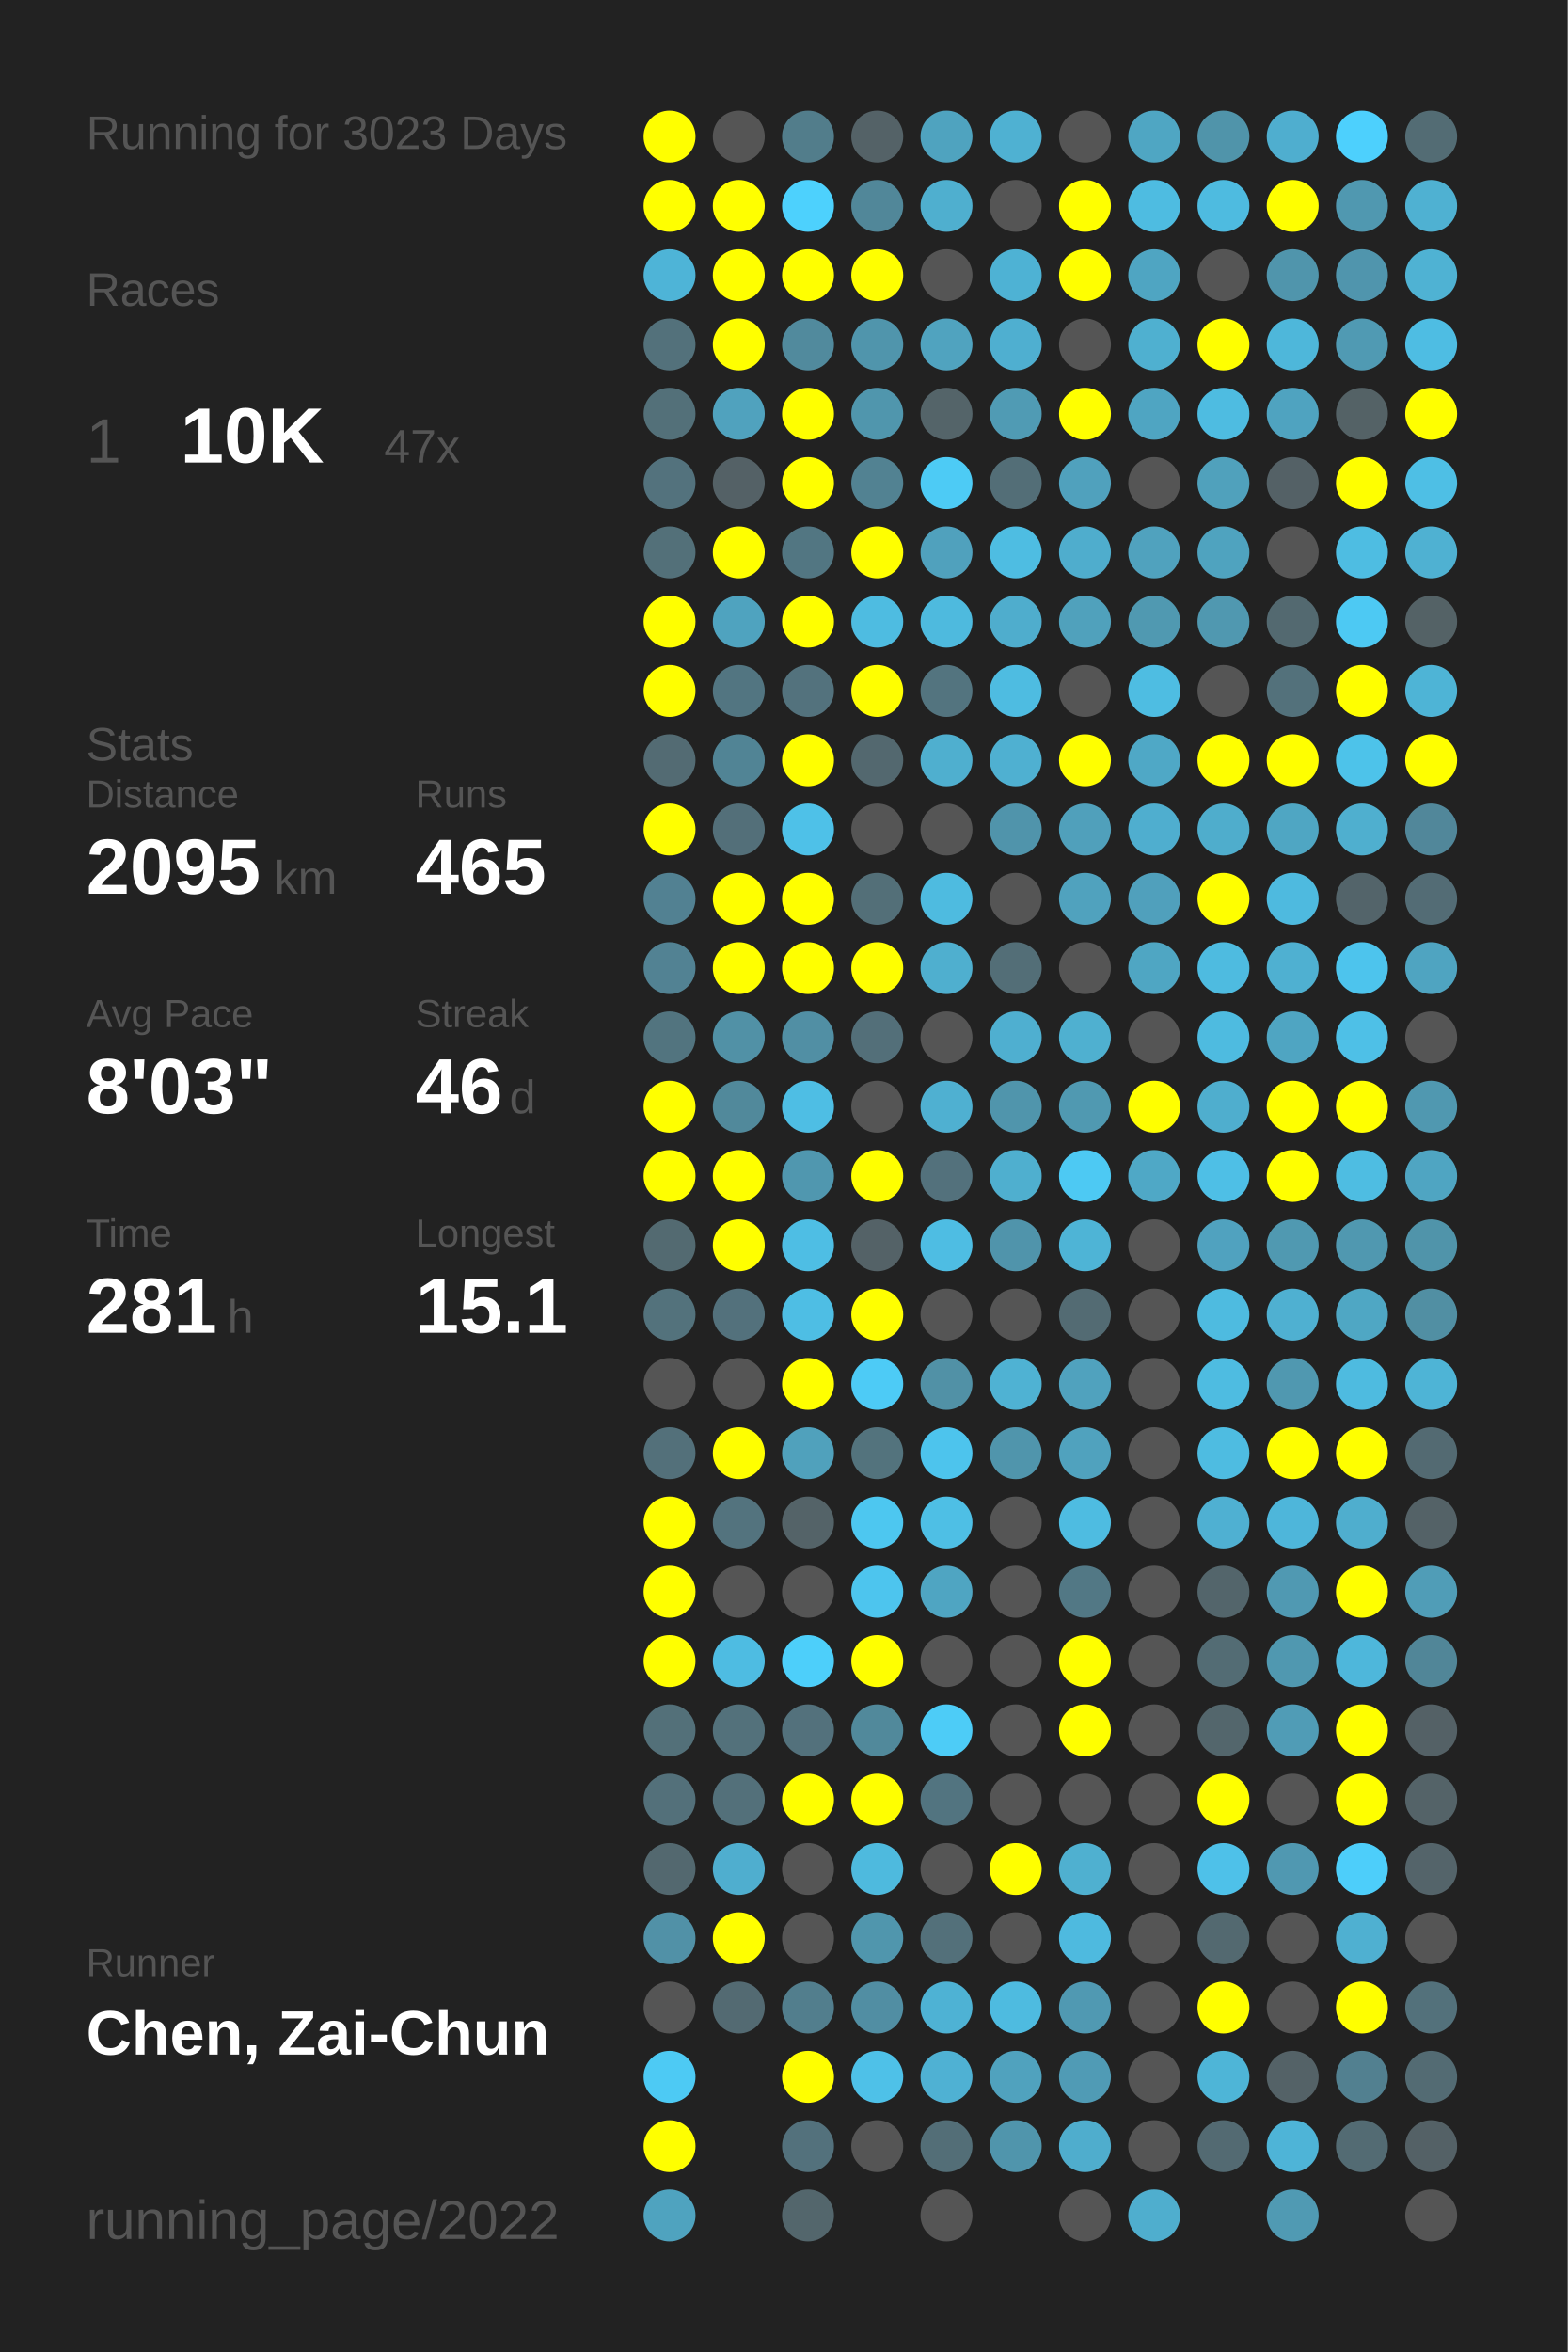
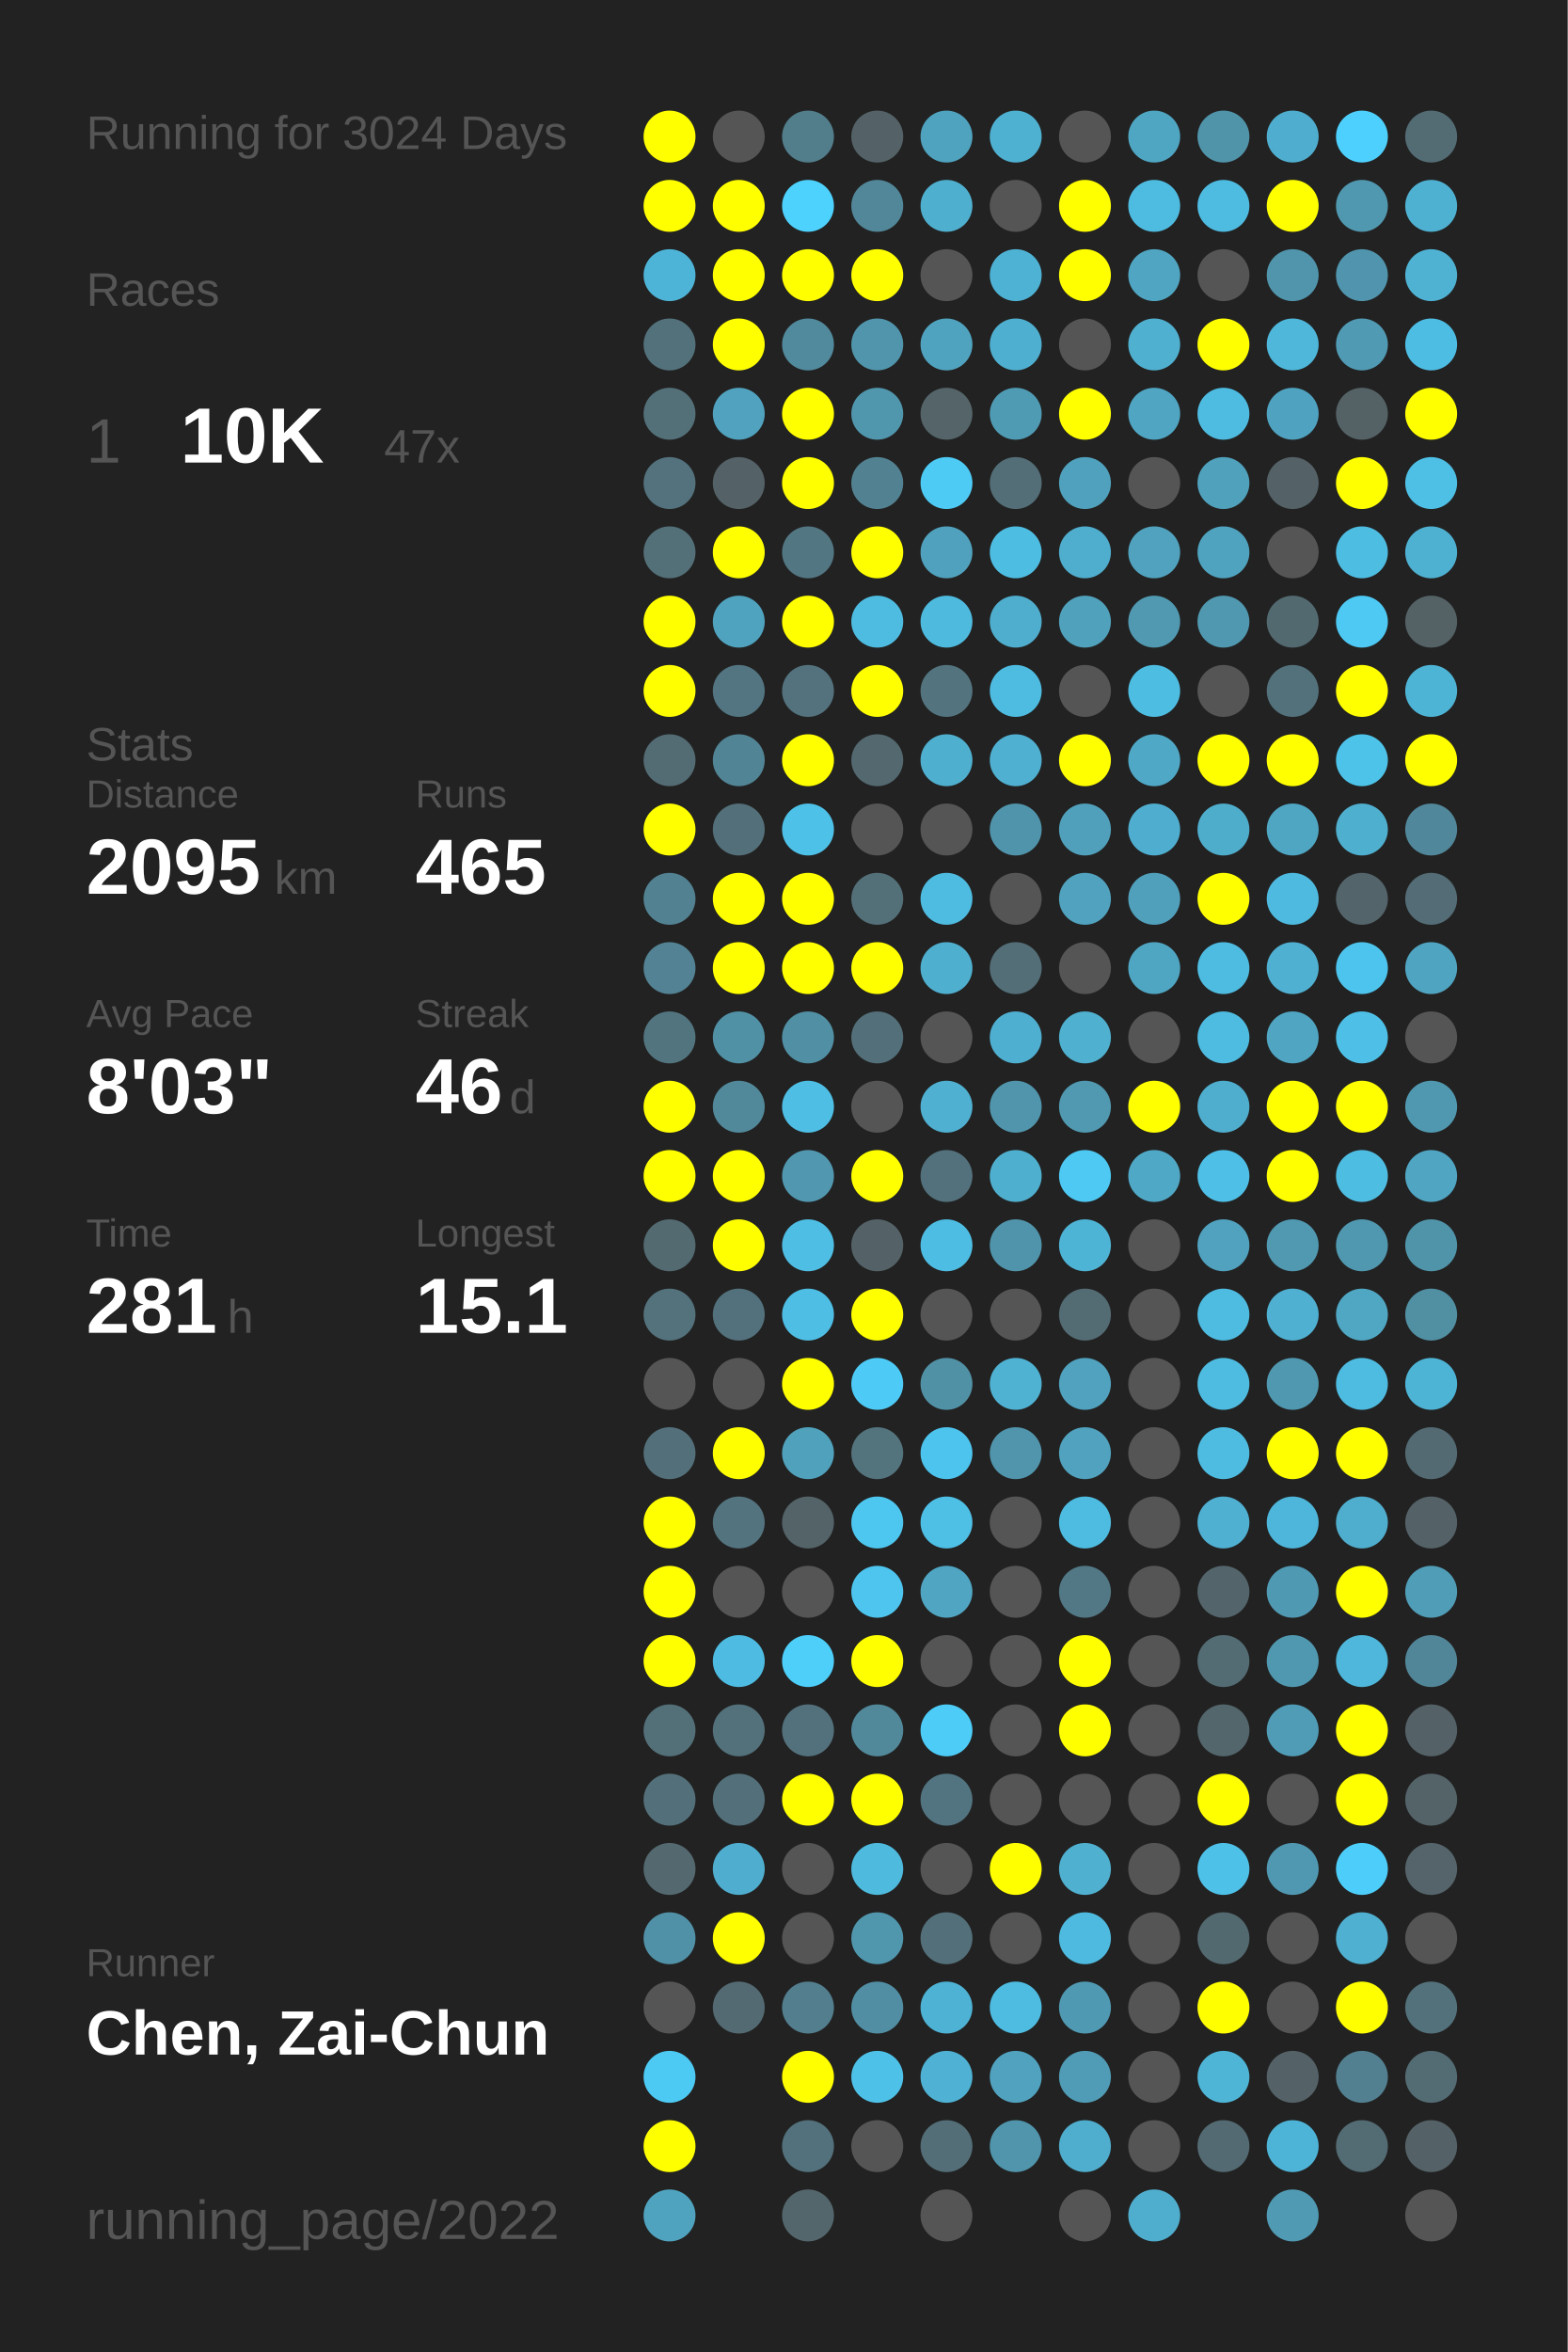
<svg xmlns="http://www.w3.org/2000/svg" baseProfile="full" height="300mm" version="1.1" viewBox="0,0,200,300" width="200mm">
  <defs />
  <rect fill="#222222" height="300" width="200" x="0" y="0" />
-   <text fill="#555555" style="font-size:6px; font-family:Arial;" x="11" y="19">Running for 3023 Days</text>
+   <text fill="#555555" style="font-size:6px; font-family:Arial;" x="11" y="19">Running for 3024 Days</text>
  <text fill="#555555" style="font-size:6px; font-family:Arial;" x="11" y="39">Races</text>
  <text fill="#555555" style="font-size:8px; font-family:Arial;" x="11" y="59">1</text>
  <text fill="#FFFFFF" style="font-size:10px; font-family:Arial; font-weight:bold;" x="23" y="59">10K</text>
  <text fill="#555555" style="font-size:6px; font-family:Arial;" x="49" y="59">47x</text>
  <text fill="#555555" style="font-size:6px; font-family:Arial;" x="11" y="97">Stats</text>
  <text fill="#555555" style="font-size:5px; font-family:Arial;" x="11" y="103">Distance</text>
  <text fill="#FFFFFF" style="font-size:10px; font-family:Arial; font-weight:bold;" x="11" y="114">2095</text>
  <text fill="#555555" style="font-size:6px; font-family:Arial;" x="35" y="114">km</text>
  <text fill="#555555" style="font-size:5px; font-family:Arial;" x="53" y="103">Runs</text>
  <text fill="#FFFFFF" style="font-size:10px; font-family:Arial; font-weight:bold;" x="53" y="114">465</text>
  <text fill="#555555" style="font-size:5px; font-family:Arial;" x="11" y="131">Avg Pace</text>
  <text fill="#FFFFFF" style="font-size:10px; font-family:Arial; font-weight:bold;" x="11" y="142">8'03"</text>
  <text fill="#555555" style="font-size:5px; font-family:Arial;" x="53" y="131">Streak</text>
  <text fill="#FFFFFF" style="font-size:10px; font-family:Arial; font-weight:bold;" x="53" y="142">46</text>
  <text fill="#555555" style="font-size:6px; font-family:Arial;" x="65" y="142">d</text>
  <text fill="#555555" style="font-size:5px; font-family:Arial;" x="11" y="159">Time</text>
  <text fill="#FFFFFF" style="font-size:10px; font-family:Arial; font-weight:bold;" x="11" y="170">281</text>
  <text fill="#555555" style="font-size:6px; font-family:Arial;" x="29" y="170">h</text>
  <text fill="#555555" style="font-size:5px; font-family:Arial;" x="53" y="159">Longest</text>
  <text fill="#FFFFFF" style="font-size:10px; font-family:Arial; font-weight:bold;" x="53" y="170">15.1</text>
  <text fill="#555555" style="font-size:5px; font-family:Arial;" x="11" y="252.065">Runner</text>
  <text fill="#FFFFFF" style="font-size:8px; font-family:Arial; font-weight:bold;" x="11" y="262.065">Chen, Zai-Chun</text>
  <text fill="#555555" style="font-size:7px; font-family:Arial;" x="11" y="285.581">running_page/2022</text>
  <circle cx="85.417" cy="17.419" fill="#FFFF00" r="3.312" />
  <circle cx="85.417" cy="26.258" fill="#FFFF00" r="3.312" />
  <circle cx="85.417" cy="35.097" fill="#4eb4d7" r="3.312" />
  <circle cx="85.417" cy="43.935" fill="#53717b" r="3.312" />
  <circle cx="85.417" cy="52.774" fill="#537079" r="3.312" />
  <circle cx="85.417" cy="61.613" fill="#53727d" r="3.312" />
  <circle cx="85.417" cy="70.452" fill="#537079" r="3.312" />
  <circle cx="85.417" cy="79.29" fill="#FFFF00" r="3.312" />
  <circle cx="85.417" cy="88.129" fill="#FFFF00" r="3.312" />
  <circle cx="85.417" cy="96.968" fill="#536b73" r="3.312" />
  <circle cx="85.417" cy="105.806" fill="#FFFF00" r="3.312" />
  <circle cx="85.417" cy="114.645" fill="#528192" r="3.312" />
  <circle cx="85.417" cy="123.484" fill="#528293" r="3.312" />
  <circle cx="85.417" cy="132.323" fill="#52747f" r="3.312" />
  <circle cx="85.417" cy="141.161" fill="#FFFF00" r="3.312" />
  <circle cx="85.417" cy="150" fill="#FFFF00" r="3.312" />
  <circle cx="85.417" cy="158.839" fill="#536a71" r="3.312" />
  <circle cx="85.417" cy="167.677" fill="#53727c" r="3.312" />
  <circle cx="85.417" cy="176.516" fill="#555555" r="3.312" />
  <circle cx="85.417" cy="185.355" fill="#53707a" r="3.312" />
  <circle cx="85.417" cy="194.194" fill="#FFFF00" r="3.312" />
  <circle cx="85.417" cy="203.032" fill="#FFFF00" r="3.312" />
  <circle cx="85.417" cy="211.871" fill="#FFFF00" r="3.312" />
  <circle cx="85.417" cy="220.71" fill="#537079" r="3.312" />
  <circle cx="85.417" cy="229.548" fill="#53707a" r="3.312" />
  <circle cx="85.417" cy="238.387" fill="#53686f" r="3.312" />
  <circle cx="85.417" cy="247.226" fill="#5191a7" r="3.312" />
  <circle cx="85.417" cy="256.065" fill="#555555" r="3.312" />
  <circle cx="85.417" cy="264.903" fill="#4dcaf4" r="3.312" />
  <circle cx="85.417" cy="273.742" fill="#FFFF00" r="3.312" />
  <circle cx="85.417" cy="282.581" fill="#4fa3bf" r="3.312" />
  <circle cx="94.25" cy="17.419" fill="#555555" r="3.312" />
  <circle cx="94.25" cy="26.258" fill="#FFFF00" r="3.312" />
  <circle cx="94.25" cy="35.097" fill="#FFFF00" r="3.312" />
  <circle cx="94.25" cy="43.935" fill="#FFFF00" r="3.312" />
  <circle cx="94.25" cy="52.774" fill="#50a2be" r="3.312" />
  <circle cx="94.25" cy="61.613" fill="#546166" r="3.312" />
  <circle cx="94.25" cy="70.452" fill="#FFFF00" r="3.312" />
  <circle cx="94.25" cy="79.29" fill="#4fa3bf" r="3.312" />
  <circle cx="94.25" cy="88.129" fill="#527581" r="3.312" />
  <circle cx="94.25" cy="96.968" fill="#518495" r="3.312" />
  <circle cx="94.25" cy="105.806" fill="#536f79" r="3.312" />
  <circle cx="94.25" cy="114.645" fill="#FFFF00" r="3.312" />
  <circle cx="94.25" cy="123.484" fill="#FFFF00" r="3.312" />
  <circle cx="94.25" cy="132.323" fill="#5191a6" r="3.312" />
  <circle cx="94.25" cy="141.161" fill="#51899b" r="3.312" />
  <circle cx="94.25" cy="150" fill="#FFFF00" r="3.312" />
  <circle cx="94.25" cy="158.839" fill="#FFFF00" r="3.312" />
  <circle cx="94.25" cy="167.677" fill="#53717c" r="3.312" />
  <circle cx="94.25" cy="176.516" fill="#555555" r="3.312" />
  <circle cx="94.25" cy="185.355" fill="#FFFF00" r="3.312" />
  <circle cx="94.25" cy="194.194" fill="#53737e" r="3.312" />
  <circle cx="94.25" cy="203.032" fill="#555555" r="3.312" />
  <circle cx="94.25" cy="211.871" fill="#4ebce2" r="3.312" />
  <circle cx="94.25" cy="220.71" fill="#53717b" r="3.312" />
  <circle cx="94.25" cy="229.548" fill="#53707a" r="3.312" />
  <circle cx="94.25" cy="238.387" fill="#4faecf" r="3.312" />
  <circle cx="94.25" cy="247.226" fill="#FFFF00" r="3.312" />
  <circle cx="94.25" cy="256.065" fill="#536a72" r="3.312" />
  <circle cx="103.083" cy="17.419" fill="#527d8b" r="3.312" />
  <circle cx="103.083" cy="26.258" fill="#4dd1fd" r="3.312" />
  <circle cx="103.083" cy="35.097" fill="#FFFF00" r="3.312" />
  <circle cx="103.083" cy="43.935" fill="#518a9d" r="3.312" />
  <circle cx="103.083" cy="52.774" fill="#FFFF00" r="3.312" />
  <circle cx="103.083" cy="61.613" fill="#FFFF00" r="3.312" />
  <circle cx="103.083" cy="70.452" fill="#527682" r="3.312" />
  <circle cx="103.083" cy="79.29" fill="#FFFF00" r="3.312" />
  <circle cx="103.083" cy="88.129" fill="#53727d" r="3.312" />
  <circle cx="103.083" cy="96.968" fill="#FFFF00" r="3.312" />
  <circle cx="103.083" cy="105.806" fill="#4ec1e8" r="3.312" />
  <circle cx="103.083" cy="114.645" fill="#FFFF00" r="3.312" />
  <circle cx="103.083" cy="123.484" fill="#FFFF00" r="3.312" />
  <circle cx="103.083" cy="132.323" fill="#518fa4" r="3.312" />
  <circle cx="103.083" cy="141.161" fill="#4ebee4" r="3.312" />
  <circle cx="103.083" cy="150" fill="#5097af" r="3.312" />
  <circle cx="103.083" cy="158.839" fill="#4ebee4" r="3.312" />
  <circle cx="103.083" cy="167.677" fill="#4ebee4" r="3.312" />
  <circle cx="103.083" cy="176.516" fill="#FFFF00" r="3.312" />
  <circle cx="103.083" cy="185.355" fill="#50a1bc" r="3.312" />
  <circle cx="103.083" cy="194.194" fill="#546368" r="3.312" />
  <circle cx="103.083" cy="203.032" fill="#555555" r="3.312" />
  <circle cx="103.083" cy="211.871" fill="#4dcffa" r="3.312" />
  <circle cx="103.083" cy="220.71" fill="#53717c" r="3.312" />
  <circle cx="103.083" cy="229.548" fill="#FFFF00" r="3.312" />
  <circle cx="103.083" cy="238.387" fill="#555555" r="3.312" />
  <circle cx="103.083" cy="247.226" fill="#555555" r="3.312" />
  <circle cx="103.083" cy="256.065" fill="#527e8d" r="3.312" />
  <circle cx="103.083" cy="264.903" fill="#FFFF00" r="3.312" />
  <circle cx="103.083" cy="273.742" fill="#53717c" r="3.312" />
  <circle cx="103.083" cy="282.581" fill="#53666c" r="3.312" />
  <circle cx="111.917" cy="17.419" fill="#546267" r="3.312" />
  <circle cx="111.917" cy="26.258" fill="#518799" r="3.312" />
  <circle cx="111.917" cy="35.097" fill="#FFFF00" r="3.312" />
  <circle cx="111.917" cy="43.935" fill="#5095ac" r="3.312" />
  <circle cx="111.917" cy="52.774" fill="#5096ad" r="3.312" />
  <circle cx="111.917" cy="61.613" fill="#528292" r="3.312" />
  <circle cx="111.917" cy="70.452" fill="#FFFF00" r="3.312" />
  <circle cx="111.917" cy="79.29" fill="#4ebce1" r="3.312" />
  <circle cx="111.917" cy="88.129" fill="#FFFF00" r="3.312" />
  <circle cx="111.917" cy="96.968" fill="#53686f" r="3.312" />
  <circle cx="111.917" cy="105.806" fill="#555555" r="3.312" />
  <circle cx="111.917" cy="114.645" fill="#536f78" r="3.312" />
  <circle cx="111.917" cy="123.484" fill="#FFFF00" r="3.312" />
  <circle cx="111.917" cy="132.323" fill="#536f79" r="3.312" />
  <circle cx="111.917" cy="141.161" fill="#555555" r="3.312" />
  <circle cx="111.917" cy="150" fill="#FFFF00" r="3.312" />
  <circle cx="111.917" cy="158.839" fill="#546267" r="3.312" />
  <circle cx="111.917" cy="167.677" fill="#FFFF00" r="3.312" />
  <circle cx="111.917" cy="176.516" fill="#4dcbf6" r="3.312" />
  <circle cx="111.917" cy="185.355" fill="#53737d" r="3.312" />
  <circle cx="111.917" cy="194.194" fill="#4dc7f0" r="3.312" />
  <circle cx="111.917" cy="203.032" fill="#4dc5ee" r="3.312" />
  <circle cx="111.917" cy="211.871" fill="#FFFF00" r="3.312" />
  <circle cx="111.917" cy="220.71" fill="#51899b" r="3.312" />
  <circle cx="111.917" cy="229.548" fill="#FFFF00" r="3.312" />
  <circle cx="111.917" cy="238.387" fill="#4ebade" r="3.312" />
  <circle cx="111.917" cy="247.226" fill="#5096ad" r="3.312" />
  <circle cx="111.917" cy="256.065" fill="#518ea3" r="3.312" />
  <circle cx="111.917" cy="264.903" fill="#4ec1e8" r="3.312" />
  <circle cx="111.917" cy="273.742" fill="#555555" r="3.312" />
  <circle cx="120.75" cy="17.419" fill="#4fa3bf" r="3.312" />
  <circle cx="120.75" cy="26.258" fill="#4fafcf" r="3.312" />
  <circle cx="120.75" cy="35.097" fill="#555555" r="3.312" />
  <circle cx="120.75" cy="43.935" fill="#50a3bf" r="3.312" />
  <circle cx="120.75" cy="52.774" fill="#546469" r="3.312" />
  <circle cx="120.75" cy="61.613" fill="#4dcbf5" r="3.312" />
  <circle cx="120.75" cy="70.452" fill="#50a1bd" r="3.312" />
  <circle cx="120.75" cy="79.29" fill="#4ebade" r="3.312" />
  <circle cx="120.75" cy="88.129" fill="#53747f" r="3.312" />
  <circle cx="120.75" cy="96.968" fill="#4fafcf" r="3.312" />
  <circle cx="120.75" cy="105.806" fill="#555555" r="3.312" />
  <circle cx="120.75" cy="114.645" fill="#4ebbe0" r="3.312" />
  <circle cx="120.75" cy="123.484" fill="#4fafcf" r="3.312" />
  <circle cx="120.75" cy="132.323" fill="#555555" r="3.312" />
  <circle cx="120.75" cy="141.161" fill="#4fb0d1" r="3.312" />
  <circle cx="120.75" cy="150" fill="#53717c" r="3.312" />
  <circle cx="120.75" cy="158.839" fill="#4ebde3" r="3.312" />
  <circle cx="120.75" cy="167.677" fill="#555555" r="3.312" />
  <circle cx="120.75" cy="176.516" fill="#5191a6" r="3.312" />
  <circle cx="120.75" cy="185.355" fill="#4dc4ed" r="3.312" />
  <circle cx="120.75" cy="194.194" fill="#4ebfe5" r="3.312" />
  <circle cx="120.75" cy="203.032" fill="#4fa5c2" r="3.312" />
  <circle cx="120.75" cy="211.871" fill="#555555" r="3.312" />
  <circle cx="120.75" cy="220.71" fill="#4dccf7" r="3.312" />
  <circle cx="120.75" cy="229.548" fill="#527480" r="3.312" />
  <circle cx="120.75" cy="238.387" fill="#555555" r="3.312" />
  <circle cx="120.75" cy="247.226" fill="#53707a" r="3.312" />
  <circle cx="120.75" cy="256.065" fill="#4eb2d4" r="3.312" />
  <circle cx="120.75" cy="264.903" fill="#4fb1d3" r="3.312" />
  <circle cx="120.75" cy="273.742" fill="#536e77" r="3.312" />
  <circle cx="120.75" cy="282.581" fill="#555555" r="3.312" />
  <circle cx="129.583" cy="17.419" fill="#4fb1d2" r="3.312" />
  <circle cx="129.583" cy="26.258" fill="#555555" r="3.312" />
  <circle cx="129.583" cy="35.097" fill="#4eb2d4" r="3.312" />
  <circle cx="129.583" cy="43.935" fill="#4fafd0" r="3.312" />
  <circle cx="129.583" cy="52.774" fill="#509bb4" r="3.312" />
  <circle cx="129.583" cy="61.613" fill="#536e77" r="3.312" />
  <circle cx="129.583" cy="70.452" fill="#4ebde2" r="3.312" />
  <circle cx="129.583" cy="79.29" fill="#4fadcd" r="3.312" />
  <circle cx="129.583" cy="88.129" fill="#4ebce1" r="3.312" />
  <circle cx="129.583" cy="96.968" fill="#4fb0d1" r="3.312" />
  <circle cx="129.583" cy="105.806" fill="#5094ab" r="3.312" />
  <circle cx="129.583" cy="114.645" fill="#555555" r="3.312" />
  <circle cx="129.583" cy="123.484" fill="#536e77" r="3.312" />
  <circle cx="129.583" cy="132.323" fill="#4fafd0" r="3.312" />
  <circle cx="129.583" cy="141.161" fill="#5095ac" r="3.312" />
  <circle cx="129.583" cy="150" fill="#4fafcf" r="3.312" />
  <circle cx="129.583" cy="158.839" fill="#5094ab" r="3.312" />
  <circle cx="129.583" cy="167.677" fill="#555555" r="3.312" />
  <circle cx="129.583" cy="176.516" fill="#4fb2d3" r="3.312" />
  <circle cx="129.583" cy="185.355" fill="#5095ac" r="3.312" />
  <circle cx="129.583" cy="194.194" fill="#555555" r="3.312" />
  <circle cx="129.583" cy="203.032" fill="#555555" r="3.312" />
  <circle cx="129.583" cy="211.871" fill="#555555" r="3.312" />
  <circle cx="129.583" cy="220.71" fill="#555555" r="3.312" />
  <circle cx="129.583" cy="229.548" fill="#555555" r="3.312" />
  <circle cx="129.583" cy="238.387" fill="#FFFF00" r="3.312" />
  <circle cx="129.583" cy="247.226" fill="#555555" r="3.312" />
  <circle cx="129.583" cy="256.065" fill="#4ebbe0" r="3.312" />
  <circle cx="129.583" cy="264.903" fill="#50a2be" r="3.312" />
  <circle cx="129.583" cy="273.742" fill="#5095ac" r="3.312" />
  <circle cx="138.417" cy="17.419" fill="#555555" r="3.312" />
  <circle cx="138.417" cy="26.258" fill="#FFFF00" r="3.312" />
  <circle cx="138.417" cy="35.097" fill="#FFFF00" r="3.312" />
  <circle cx="138.417" cy="43.935" fill="#555555" r="3.312" />
  <circle cx="138.417" cy="52.774" fill="#FFFF00" r="3.312" />
  <circle cx="138.417" cy="61.613" fill="#50a1bd" r="3.312" />
  <circle cx="138.417" cy="70.452" fill="#4fadcd" r="3.312" />
  <circle cx="138.417" cy="79.29" fill="#50a1bc" r="3.312" />
  <circle cx="138.417" cy="88.129" fill="#555555" r="3.312" />
  <circle cx="138.417" cy="96.968" fill="#FFFF00" r="3.312" />
  <circle cx="138.417" cy="105.806" fill="#50a0bb" r="3.312" />
  <circle cx="138.417" cy="114.645" fill="#50a2be" r="3.312" />
  <circle cx="138.417" cy="123.484" fill="#555555" r="3.312" />
  <circle cx="138.417" cy="132.323" fill="#4fb0d0" r="3.312" />
  <circle cx="138.417" cy="141.161" fill="#5099b1" r="3.312" />
  <circle cx="138.417" cy="150" fill="#4dc9f3" r="3.312" />
  <circle cx="138.417" cy="158.839" fill="#4eb4d6" r="3.312" />
  <circle cx="138.417" cy="167.677" fill="#536b73" r="3.312" />
  <circle cx="138.417" cy="176.516" fill="#50a2be" r="3.312" />
  <circle cx="138.417" cy="185.355" fill="#50a2be" r="3.312" />
  <circle cx="138.417" cy="194.194" fill="#4ebce1" r="3.312" />
  <circle cx="138.417" cy="203.032" fill="#527885" r="3.312" />
  <circle cx="138.417" cy="211.871" fill="#FFFF00" r="3.312" />
  <circle cx="138.417" cy="220.71" fill="#FFFF00" r="3.312" />
  <circle cx="138.417" cy="229.548" fill="#555555" r="3.312" />
  <circle cx="138.417" cy="238.387" fill="#4fb0d0" r="3.312" />
  <circle cx="138.417" cy="247.226" fill="#4ebadf" r="3.312" />
  <circle cx="138.417" cy="256.065" fill="#5099b2" r="3.312" />
  <circle cx="138.417" cy="264.903" fill="#509bb5" r="3.312" />
  <circle cx="138.417" cy="273.742" fill="#4fadcd" r="3.312" />
  <circle cx="138.417" cy="282.581" fill="#555555" r="3.312" />
  <circle cx="147.25" cy="17.419" fill="#4fa6c3" r="3.312" />
  <circle cx="147.25" cy="26.258" fill="#4ebce1" r="3.312" />
  <circle cx="147.25" cy="35.097" fill="#4fa5c2" r="3.312" />
  <circle cx="147.25" cy="43.935" fill="#4fb0d0" r="3.312" />
  <circle cx="147.25" cy="52.774" fill="#4fa5c2" r="3.312" />
  <circle cx="147.25" cy="61.613" fill="#555555" r="3.312" />
  <circle cx="147.25" cy="70.452" fill="#50a2be" r="3.312" />
  <circle cx="147.25" cy="79.29" fill="#5099b1" r="3.312" />
  <circle cx="147.25" cy="88.129" fill="#4ebde2" r="3.312" />
  <circle cx="147.25" cy="96.968" fill="#4fa8c6" r="3.312" />
  <circle cx="147.25" cy="105.806" fill="#4faecf" r="3.312" />
  <circle cx="147.25" cy="114.645" fill="#50a0bc" r="3.312" />
  <circle cx="147.25" cy="123.484" fill="#4fa6c3" r="3.312" />
  <circle cx="147.25" cy="132.323" fill="#555555" r="3.312" />
  <circle cx="147.25" cy="141.161" fill="#FFFF00" r="3.312" />
  <circle cx="147.25" cy="150" fill="#4fa8c6" r="3.312" />
  <circle cx="147.25" cy="158.839" fill="#555555" r="3.312" />
  <circle cx="147.25" cy="167.677" fill="#555555" r="3.312" />
  <circle cx="147.25" cy="176.516" fill="#555555" r="3.312" />
  <circle cx="147.25" cy="185.355" fill="#555555" r="3.312" />
  <circle cx="147.25" cy="194.194" fill="#555555" r="3.312" />
  <circle cx="147.25" cy="203.032" fill="#555555" r="3.312" />
  <circle cx="147.25" cy="211.871" fill="#555555" r="3.312" />
  <circle cx="147.25" cy="220.71" fill="#555555" r="3.312" />
  <circle cx="147.25" cy="229.548" fill="#555555" r="3.312" />
  <circle cx="147.25" cy="238.387" fill="#555555" r="3.312" />
  <circle cx="147.25" cy="247.226" fill="#555555" r="3.312" />
  <circle cx="147.25" cy="256.065" fill="#555555" r="3.312" />
  <circle cx="147.25" cy="264.903" fill="#555555" r="3.312" />
  <circle cx="147.25" cy="273.742" fill="#555555" r="3.312" />
  <circle cx="147.25" cy="282.581" fill="#4faece" r="3.312" />
  <circle cx="156.083" cy="17.419" fill="#5094aa" r="3.312" />
  <circle cx="156.083" cy="26.258" fill="#4ebbe0" r="3.312" />
  <circle cx="156.083" cy="35.097" fill="#555555" r="3.312" />
  <circle cx="156.083" cy="43.935" fill="#FFFF00" r="3.312" />
  <circle cx="156.083" cy="52.774" fill="#4ebce1" r="3.312" />
  <circle cx="156.083" cy="61.613" fill="#50a1bc" r="3.312" />
  <circle cx="156.083" cy="70.452" fill="#4fa3bf" r="3.312" />
  <circle cx="156.083" cy="79.29" fill="#5098b0" r="3.312" />
  <circle cx="156.083" cy="88.129" fill="#555555" r="3.312" />
  <circle cx="156.083" cy="96.968" fill="#FFFF00" r="3.312" />
  <circle cx="156.083" cy="105.806" fill="#4fadcc" r="3.312" />
  <circle cx="156.083" cy="114.645" fill="#FFFF00" r="3.312" />
  <circle cx="156.083" cy="123.484" fill="#4ebbe0" r="3.312" />
  <circle cx="156.083" cy="132.323" fill="#4ebbe0" r="3.312" />
  <circle cx="156.083" cy="141.161" fill="#4faece" r="3.312" />
  <circle cx="156.083" cy="150" fill="#4ebfe6" r="3.312" />
  <circle cx="156.083" cy="158.839" fill="#50a2bf" r="3.312" />
  <circle cx="156.083" cy="167.677" fill="#4ebbe0" r="3.312" />
  <circle cx="156.083" cy="176.516" fill="#4ebce1" r="3.312" />
  <circle cx="156.083" cy="185.355" fill="#4ebce1" r="3.312" />
  <circle cx="156.083" cy="194.194" fill="#4fb0d2" r="3.312" />
  <circle cx="156.083" cy="203.032" fill="#53656b" r="3.312" />
  <circle cx="156.083" cy="211.871" fill="#536c74" r="3.312" />
  <circle cx="156.083" cy="220.71" fill="#53666c" r="3.312" />
  <circle cx="156.083" cy="229.548" fill="#FFFF00" r="3.312" />
  <circle cx="156.083" cy="238.387" fill="#4ec1e9" r="3.312" />
  <circle cx="156.083" cy="247.226" fill="#536970" r="3.312" />
  <circle cx="156.083" cy="256.065" fill="#FFFF00" r="3.312" />
  <circle cx="156.083" cy="264.903" fill="#4eb5d7" r="3.312" />
  <circle cx="156.083" cy="273.742" fill="#536a72" r="3.312" />
  <circle cx="164.917" cy="17.419" fill="#4faecf" r="3.312" />
  <circle cx="164.917" cy="26.258" fill="#FFFF00" r="3.312" />
  <circle cx="164.917" cy="35.097" fill="#5095ac" r="3.312" />
  <circle cx="164.917" cy="43.935" fill="#4eb7da" r="3.312" />
  <circle cx="164.917" cy="52.774" fill="#4fa3c0" r="3.312" />
  <circle cx="164.917" cy="61.613" fill="#546166" r="3.312" />
  <circle cx="164.917" cy="70.452" fill="#555555" r="3.312" />
  <circle cx="164.917" cy="79.29" fill="#536970" r="3.312" />
  <circle cx="164.917" cy="88.129" fill="#53717b" r="3.312" />
  <circle cx="164.917" cy="96.968" fill="#FFFF00" r="3.312" />
  <circle cx="164.917" cy="105.806" fill="#4fa6c3" r="3.312" />
  <circle cx="164.917" cy="114.645" fill="#4ebadf" r="3.312" />
  <circle cx="164.917" cy="123.484" fill="#4fb0d1" r="3.312" />
  <circle cx="164.917" cy="132.323" fill="#4fa5c2" r="3.312" />
  <circle cx="164.917" cy="141.161" fill="#FFFF00" r="3.312" />
  <circle cx="164.917" cy="150" fill="#FFFF00" r="3.312" />
  <circle cx="164.917" cy="158.839" fill="#5099b1" r="3.312" />
  <circle cx="164.917" cy="167.677" fill="#4fb0d1" r="3.312" />
  <circle cx="164.917" cy="176.516" fill="#5098b0" r="3.312" />
  <circle cx="164.917" cy="185.355" fill="#FFFF00" r="3.312" />
  <circle cx="164.917" cy="194.194" fill="#4eb6da" r="3.312" />
  <circle cx="164.917" cy="203.032" fill="#5099b2" r="3.312" />
  <circle cx="164.917" cy="211.871" fill="#5098b0" r="3.312" />
  <circle cx="164.917" cy="220.71" fill="#509cb6" r="3.312" />
  <circle cx="164.917" cy="229.548" fill="#555555" r="3.312" />
  <circle cx="164.917" cy="238.387" fill="#5098b1" r="3.312" />
  <circle cx="164.917" cy="247.226" fill="#555555" r="3.312" />
  <circle cx="164.917" cy="256.065" fill="#555555" r="3.312" />
  <circle cx="164.917" cy="264.903" fill="#546267" r="3.312" />
  <circle cx="164.917" cy="273.742" fill="#4eb4d7" r="3.312" />
  <circle cx="164.917" cy="282.581" fill="#509ab3" r="3.312" />
  <circle cx="173.75" cy="17.419" fill="#4dd0fd" r="3.312" />
  <circle cx="173.75" cy="26.258" fill="#5098b0" r="3.312" />
  <circle cx="173.75" cy="35.097" fill="#5095ad" r="3.312" />
  <circle cx="173.75" cy="43.935" fill="#509ab3" r="3.312" />
  <circle cx="173.75" cy="52.774" fill="#546266" r="3.312" />
  <circle cx="173.75" cy="61.613" fill="#FFFF00" r="3.312" />
  <circle cx="173.75" cy="70.452" fill="#4ebde2" r="3.312" />
  <circle cx="173.75" cy="79.29" fill="#4dc9f3" r="3.312" />
  <circle cx="173.75" cy="88.129" fill="#FFFF00" r="3.312" />
  <circle cx="173.75" cy="96.968" fill="#4dc3ea" r="3.312" />
  <circle cx="173.75" cy="105.806" fill="#4fafcf" r="3.312" />
  <circle cx="173.75" cy="114.645" fill="#53646a" r="3.312" />
  <circle cx="173.75" cy="123.484" fill="#4dc4ed" r="3.312" />
  <circle cx="173.75" cy="132.323" fill="#4ec0e7" r="3.312" />
  <circle cx="173.75" cy="141.161" fill="#FFFF00" r="3.312" />
  <circle cx="173.75" cy="150" fill="#4ebde2" r="3.312" />
  <circle cx="173.75" cy="158.839" fill="#5098b0" r="3.312" />
  <circle cx="173.75" cy="167.677" fill="#4fa7c4" r="3.312" />
  <circle cx="173.75" cy="176.516" fill="#4ebbe0" r="3.312" />
  <circle cx="173.75" cy="185.355" fill="#FFFF00" r="3.312" />
  <circle cx="173.75" cy="194.194" fill="#4faece" r="3.312" />
  <circle cx="173.75" cy="203.032" fill="#FFFF00" r="3.312" />
  <circle cx="173.75" cy="211.871" fill="#4eb7db" r="3.312" />
  <circle cx="173.75" cy="220.71" fill="#FFFF00" r="3.312" />
  <circle cx="173.75" cy="229.548" fill="#FFFF00" r="3.312" />
  <circle cx="173.75" cy="238.387" fill="#4dcefa" r="3.312" />
  <circle cx="173.75" cy="247.226" fill="#4fb0d1" r="3.312" />
  <circle cx="173.75" cy="256.065" fill="#FFFF00" r="3.312" />
  <circle cx="173.75" cy="264.903" fill="#528090" r="3.312" />
  <circle cx="173.75" cy="273.742" fill="#536b73" r="3.312" />
  <circle cx="182.583" cy="17.419" fill="#536c74" r="3.312" />
  <circle cx="182.583" cy="26.258" fill="#4fb1d2" r="3.312" />
  <circle cx="182.583" cy="35.097" fill="#4fb2d3" r="3.312" />
  <circle cx="182.583" cy="43.935" fill="#4ebde3" r="3.312" />
  <circle cx="182.583" cy="52.774" fill="#FFFF00" r="3.312" />
  <circle cx="182.583" cy="61.613" fill="#4ebfe5" r="3.312" />
  <circle cx="182.583" cy="70.452" fill="#4fb1d2" r="3.312" />
  <circle cx="182.583" cy="79.29" fill="#546266" r="3.312" />
  <circle cx="182.583" cy="88.129" fill="#4eb4d6" r="3.312" />
  <circle cx="182.583" cy="96.968" fill="#FFFF00" r="3.312" />
  <circle cx="182.583" cy="105.806" fill="#51879a" r="3.312" />
  <circle cx="182.583" cy="114.645" fill="#536c75" r="3.312" />
  <circle cx="182.583" cy="123.484" fill="#4fa4c1" r="3.312" />
  <circle cx="182.583" cy="132.323" fill="#555555" r="3.312" />
  <circle cx="182.583" cy="141.161" fill="#5098b0" r="3.312" />
  <circle cx="182.583" cy="150" fill="#4fa5c2" r="3.312" />
  <circle cx="182.583" cy="158.839" fill="#5094aa" r="3.312" />
  <circle cx="182.583" cy="167.677" fill="#518fa3" r="3.312" />
  <circle cx="182.583" cy="176.516" fill="#4eb4d6" r="3.312" />
  <circle cx="182.583" cy="185.355" fill="#536a72" r="3.312" />
  <circle cx="182.583" cy="194.194" fill="#546267" r="3.312" />
  <circle cx="182.583" cy="203.032" fill="#509db7" r="3.312" />
  <circle cx="182.583" cy="211.871" fill="#518698" r="3.312" />
  <circle cx="182.583" cy="220.71" fill="#546166" r="3.312" />
  <circle cx="182.583" cy="229.548" fill="#546368" r="3.312" />
  <circle cx="182.583" cy="238.387" fill="#54646a" r="3.312" />
  <circle cx="182.583" cy="247.226" fill="#555555" r="3.312" />
  <circle cx="182.583" cy="256.065" fill="#53717b" r="3.312" />
  <circle cx="182.583" cy="264.903" fill="#536b73" r="3.312" />
  <circle cx="182.583" cy="273.742" fill="#546166" r="3.312" />
  <circle cx="182.583" cy="282.581" fill="#555555" r="3.312" />
</svg>
